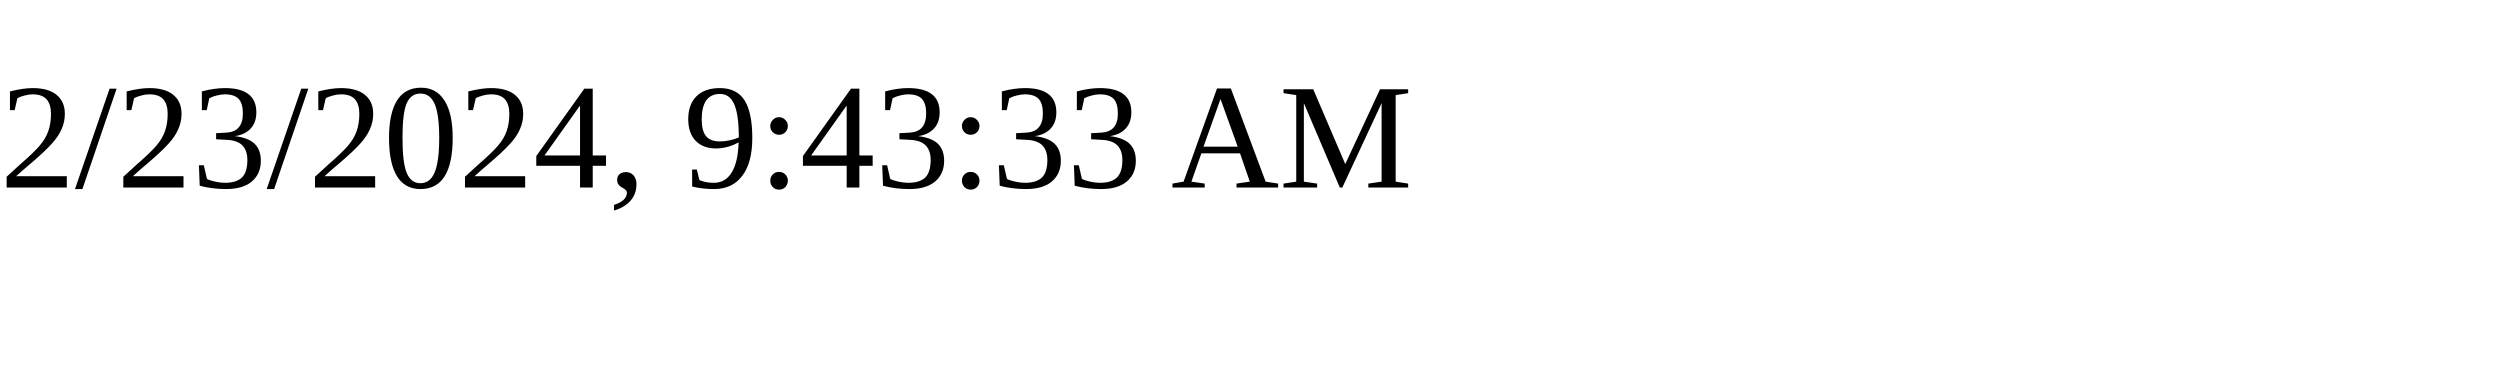
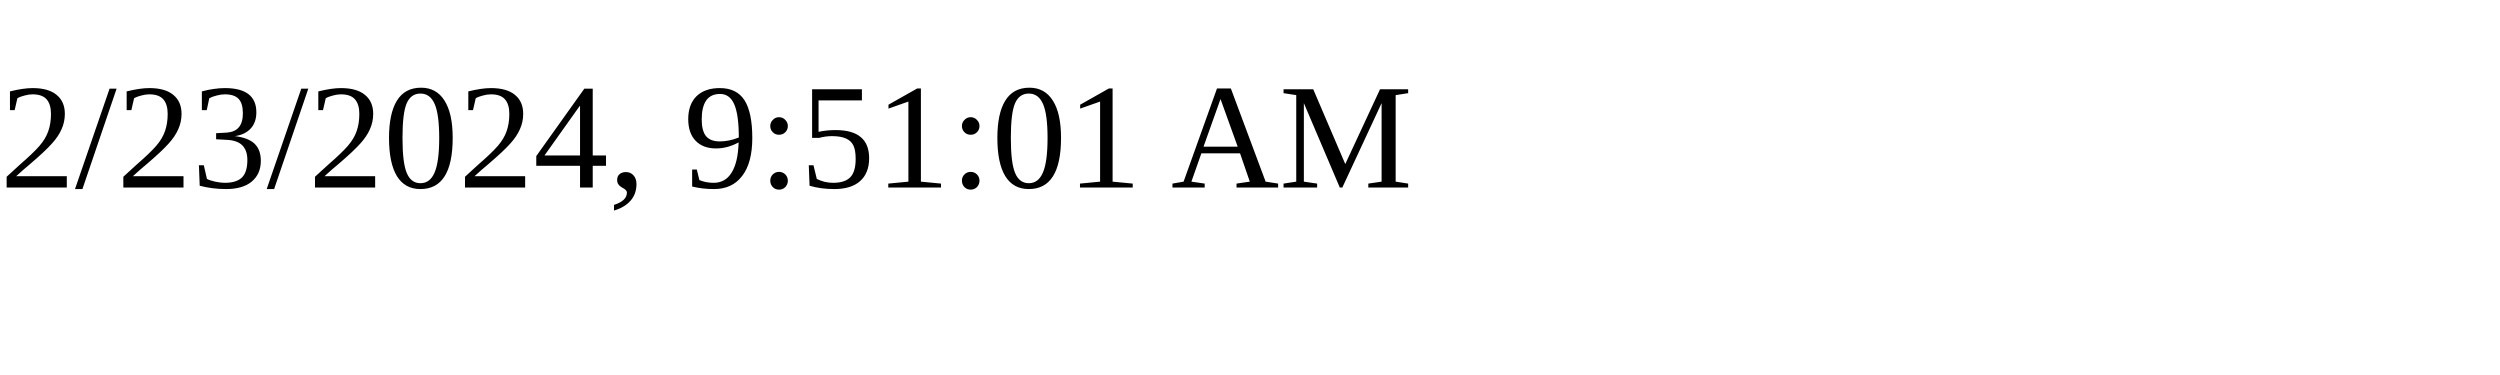
<svg xmlns="http://www.w3.org/2000/svg" height="30" width="200">
-   <text x="0" y="15">2/23/2024, 9:43:33 AM</text>
+   <text x="0" y="15">2/23/2024, 9:51:01 AM</text>
</svg>
